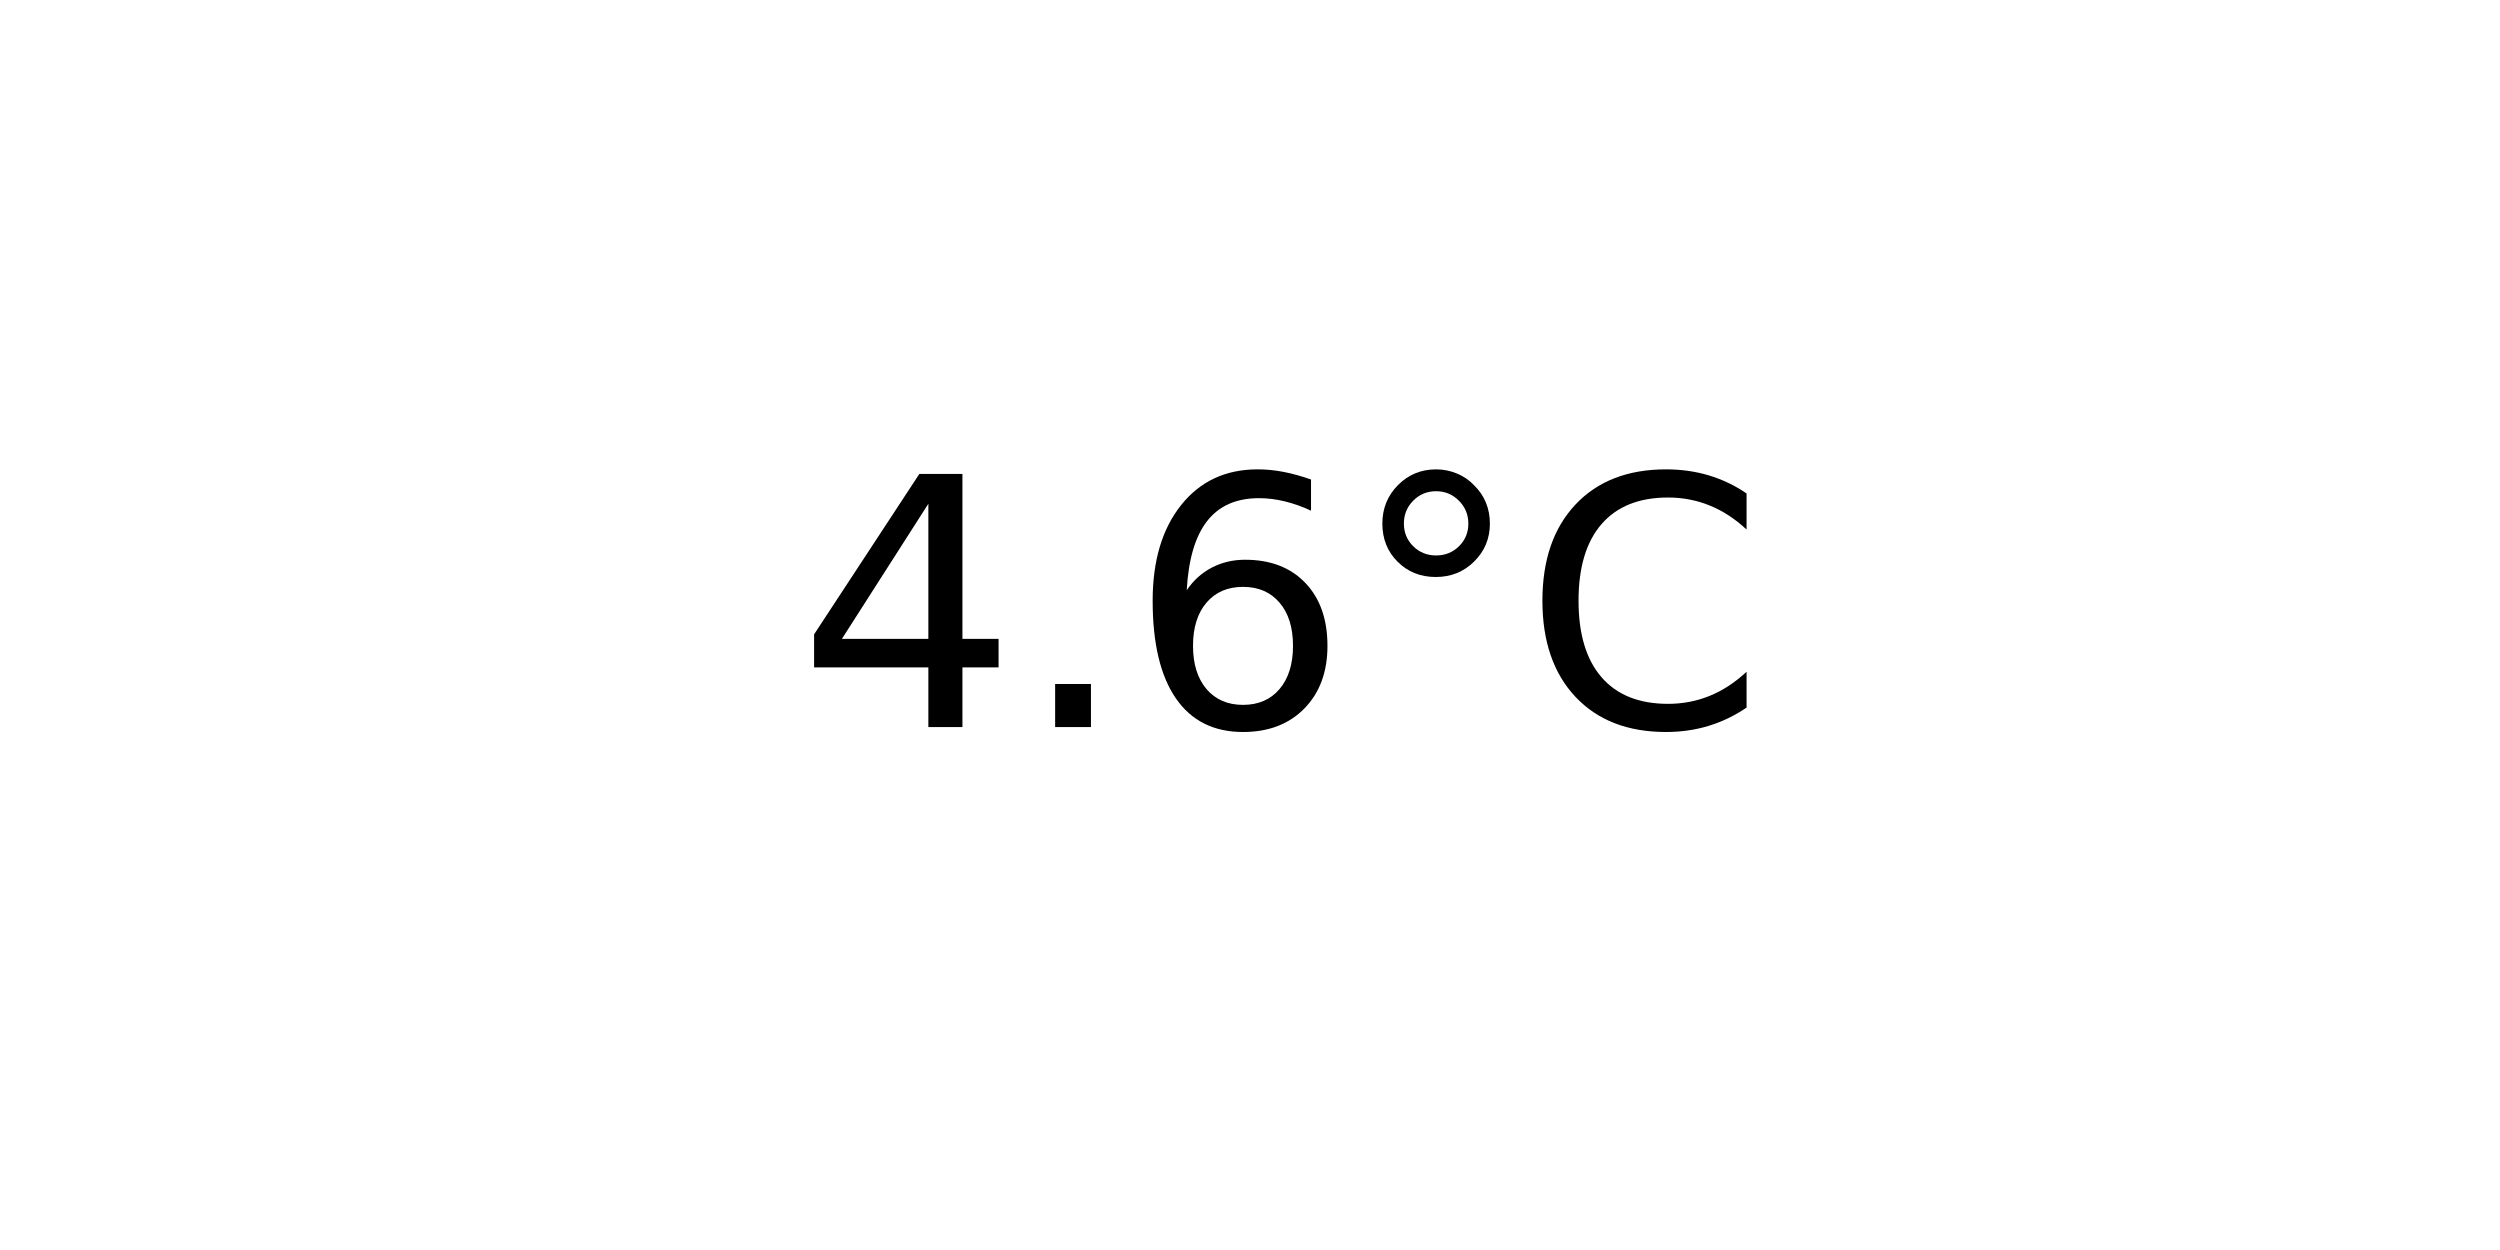
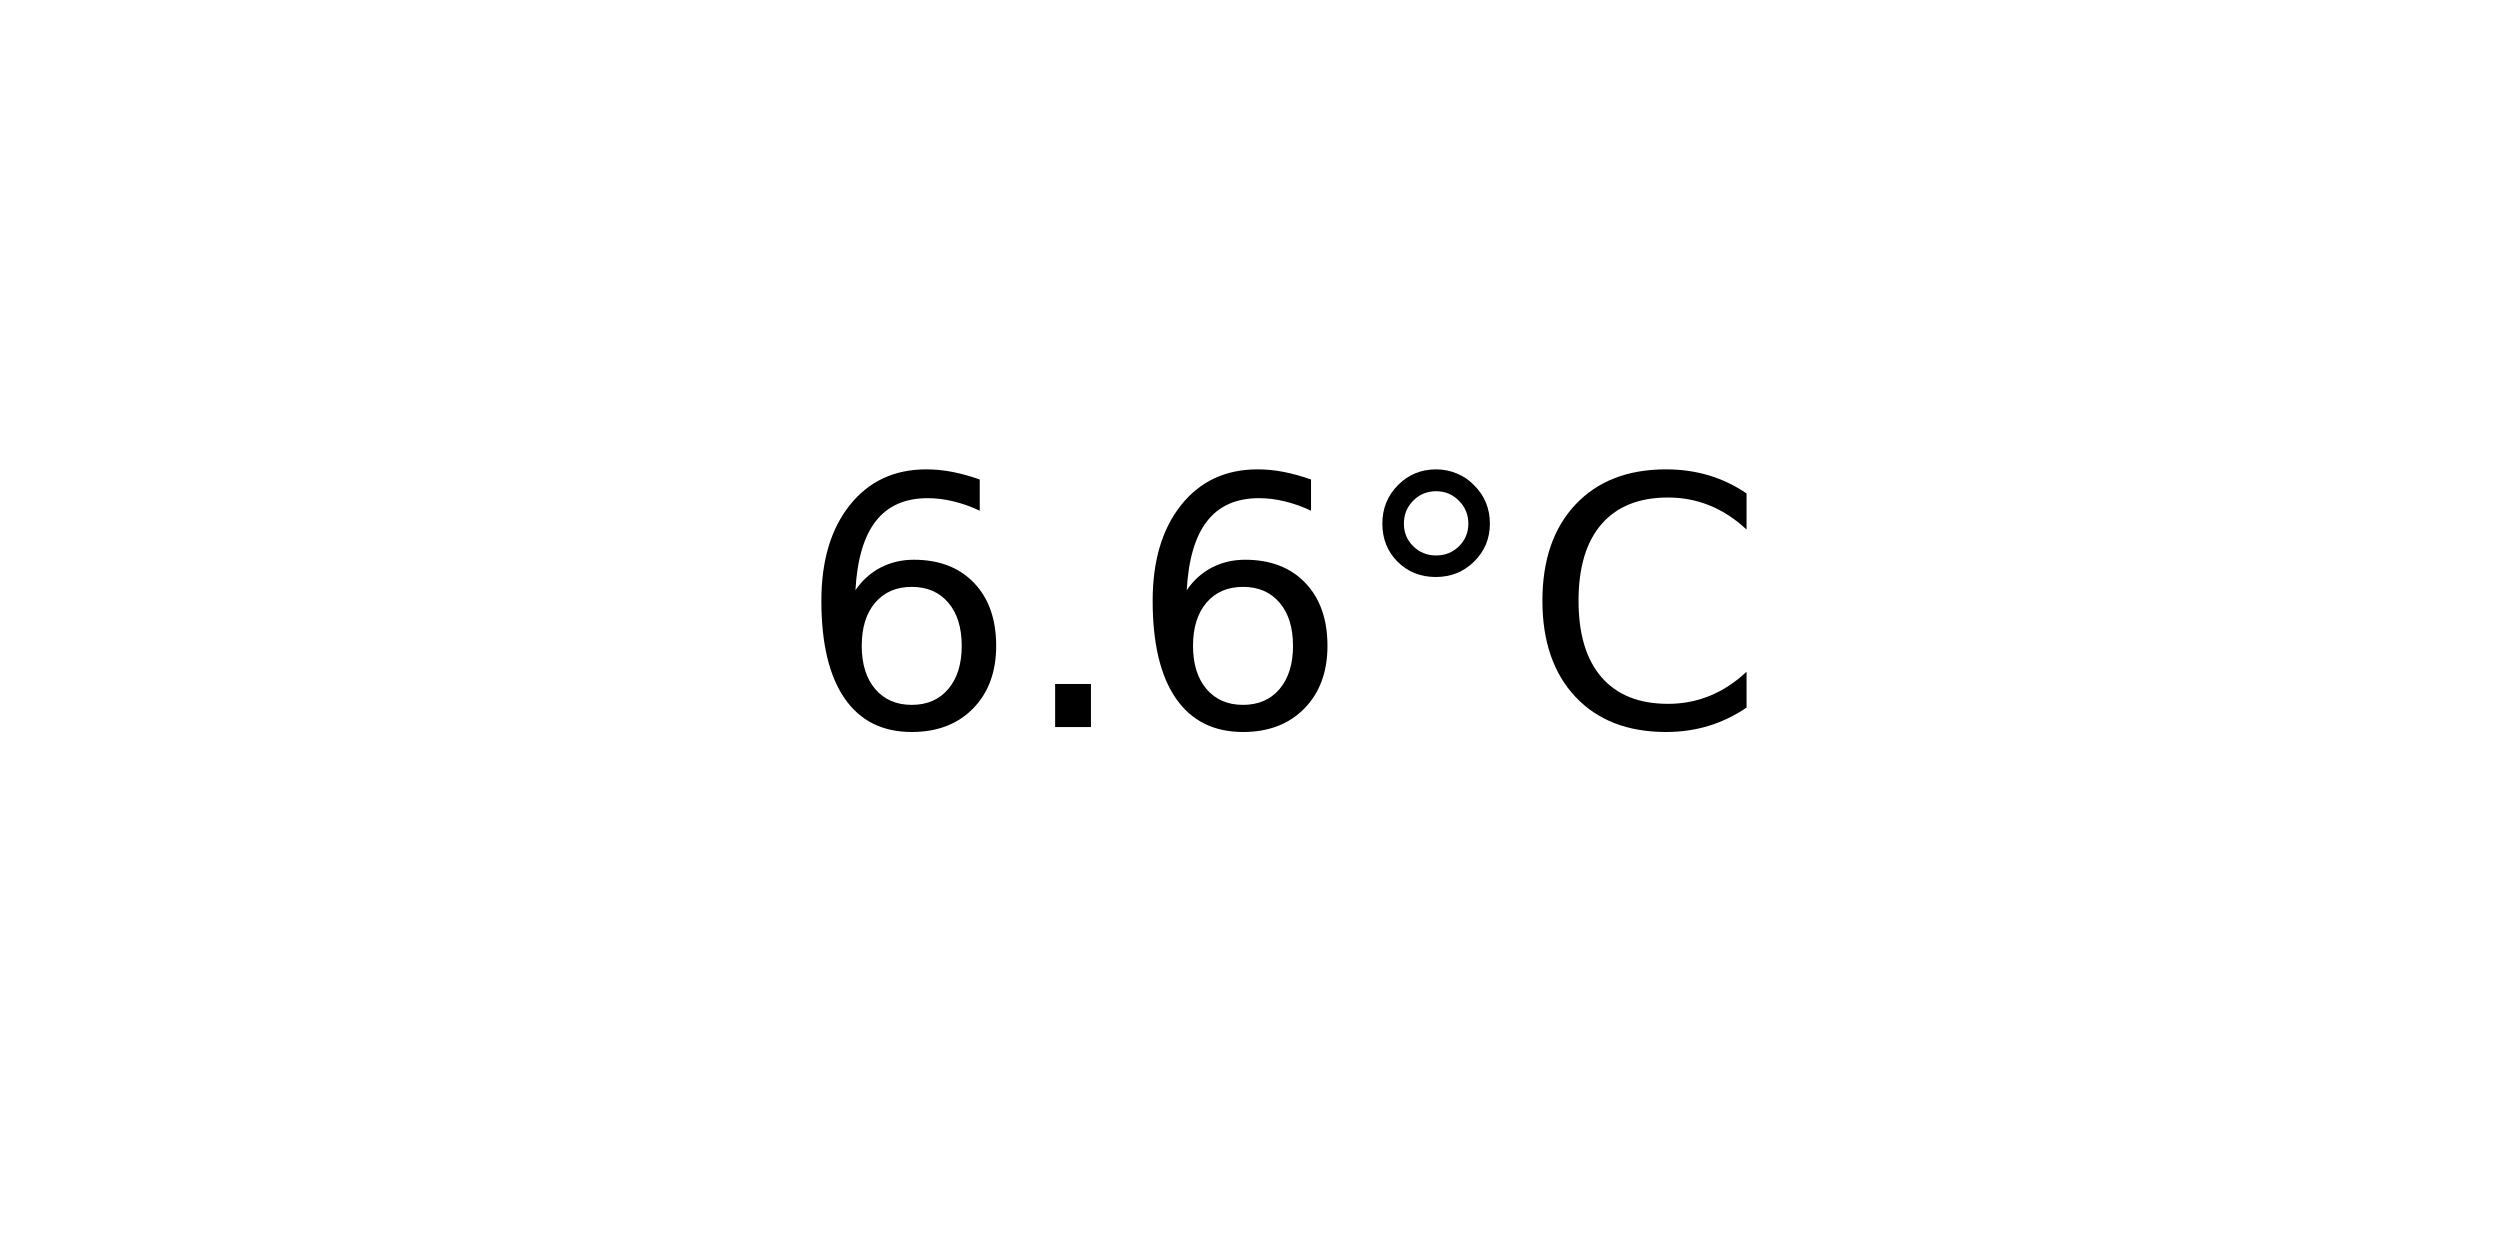
<svg xmlns="http://www.w3.org/2000/svg" xmlns:xlink="http://www.w3.org/1999/xlink" width="72pt" height="36pt" viewBox="0 0 72 36" version="1.1">
  <defs>
    <style type="text/css">*{stroke-linejoin: round; stroke-linecap: butt}</style>
  </defs>
  <g id="figure_1">
    <g id="axes_1">
      <g id="text_1">
        <g transform="translate(22.95703 20.93937) scale(0.1 -0.1)">
          <defs>
-             <path id="DejaVuSans-34" d="M 2419 4116  L 825 1625  L 2419 1625  L 2419 4116  z M 2253 4666  L 3047 4666  L 3047 1625  L 3713 1625  L 3713 1100  L 3047 1100  L 3047 0  L 2419 0  L 2419 1100  L 313 1100  L 313 1709  L 2253 4666  z " transform="scale(0.015625)" />
+             <path id="DejaVuSans-36" d="M 2113 2584  Q 1688 2584 1439 2293  Q 1191 2003 1191 1497  Q 1191 994 1439 701  Q 1688 409 2113 409  Q 2538 409 2786 701  Q 3034 994 3034 1497  Q 3034 2003 2786 2293  Q 2538 2584 2113 2584  z M 3366 4563  L 3366 3988  Q 3128 4100 2886 4159  Q 2644 4219 2406 4219  Q 1781 4219 1451 3797  Q 1122 3375 1075 2522  Q 1259 2794 1537 2939  Q 1816 3084 2150 3084  Q 2853 3084 3261 2657  Q 3669 2231 3669 1497  Q 3669 778 3244 343  Q 2819 -91 2113 -91  Q 1303 -91 875 529  Q 447 1150 447 2328  Q 447 3434 972 4092  Q 1497 4750 2381 4750  Q 2619 4750 2861 4703  Q 3103 4656 3366 4563  z " transform="scale(0.015625)" />
            <path id="DejaVuSans-2e" d="M 684 794  L 1344 794  L 1344 0  L 684 0  L 684 794  z " transform="scale(0.015625)" />
-             <path id="DejaVuSans-36" d="M 2113 2584  Q 1688 2584 1439 2293  Q 1191 2003 1191 1497  Q 1191 994 1439 701  Q 1688 409 2113 409  Q 2538 409 2786 701  Q 3034 994 3034 1497  Q 3034 2003 2786 2293  Q 2538 2584 2113 2584  z M 3366 4563  L 3366 3988  Q 3128 4100 2886 4159  Q 2644 4219 2406 4219  Q 1781 4219 1451 3797  Q 1122 3375 1075 2522  Q 1259 2794 1537 2939  Q 1816 3084 2150 3084  Q 2853 3084 3261 2657  Q 3669 2231 3669 1497  Q 3669 778 3244 343  Q 2819 -91 2113 -91  Q 1303 -91 875 529  Q 447 1150 447 2328  Q 447 3434 972 4092  Q 1497 4750 2381 4750  Q 2619 4750 2861 4703  Q 3103 4656 3366 4563  z " transform="scale(0.015625)" />
            <path id="DejaVuSans-b0" d="M 1600 4347  Q 1350 4347 1178 4173  Q 1006 4000 1006 3750  Q 1006 3503 1178 3333  Q 1350 3163 1600 3163  Q 1850 3163 2022 3333  Q 2194 3503 2194 3750  Q 2194 3997 2020 4172  Q 1847 4347 1600 4347  z M 1600 4750  Q 1800 4750 1984 4673  Q 2169 4597 2303 4453  Q 2447 4313 2519 4134  Q 2591 3956 2591 3750  Q 2591 3338 2302 3052  Q 2013 2766 1594 2766  Q 1172 2766 890 3047  Q 609 3328 609 3750  Q 609 4169 896 4459  Q 1184 4750 1600 4750  z " transform="scale(0.015625)" />
            <path id="DejaVuSans-43" d="M 4122 4306  L 4122 3641  Q 3803 3938 3442 4084  Q 3081 4231 2675 4231  Q 1875 4231 1450 3742  Q 1025 3253 1025 2328  Q 1025 1406 1450 917  Q 1875 428 2675 428  Q 3081 428 3442 575  Q 3803 722 4122 1019  L 4122 359  Q 3791 134 3420 21  Q 3050 -91 2638 -91  Q 1578 -91 968 557  Q 359 1206 359 2328  Q 359 3453 968 4101  Q 1578 4750 2638 4750  Q 3056 4750 3426 4639  Q 3797 4528 4122 4306  z " transform="scale(0.015625)" />
          </defs>
-           <use xlink:href="#DejaVuSans-34" />
+           <use xlink:href="#DejaVuSans-36" />
          <use xlink:href="#DejaVuSans-2e" x="63.623" />
          <use xlink:href="#DejaVuSans-36" x="95.41" />
          <use xlink:href="#DejaVuSans-b0" x="159.033" />
          <use xlink:href="#DejaVuSans-43" x="209.033" />
        </g>
      </g>
    </g>
  </g>
</svg>
